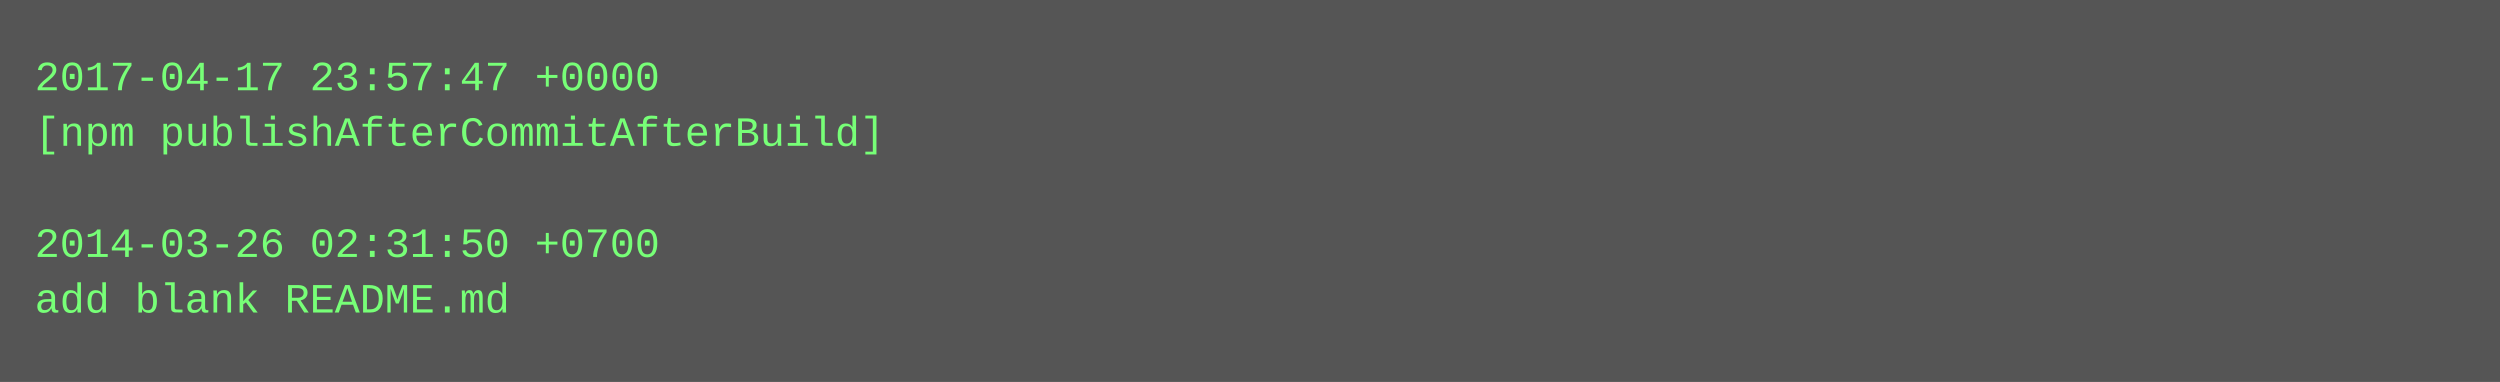
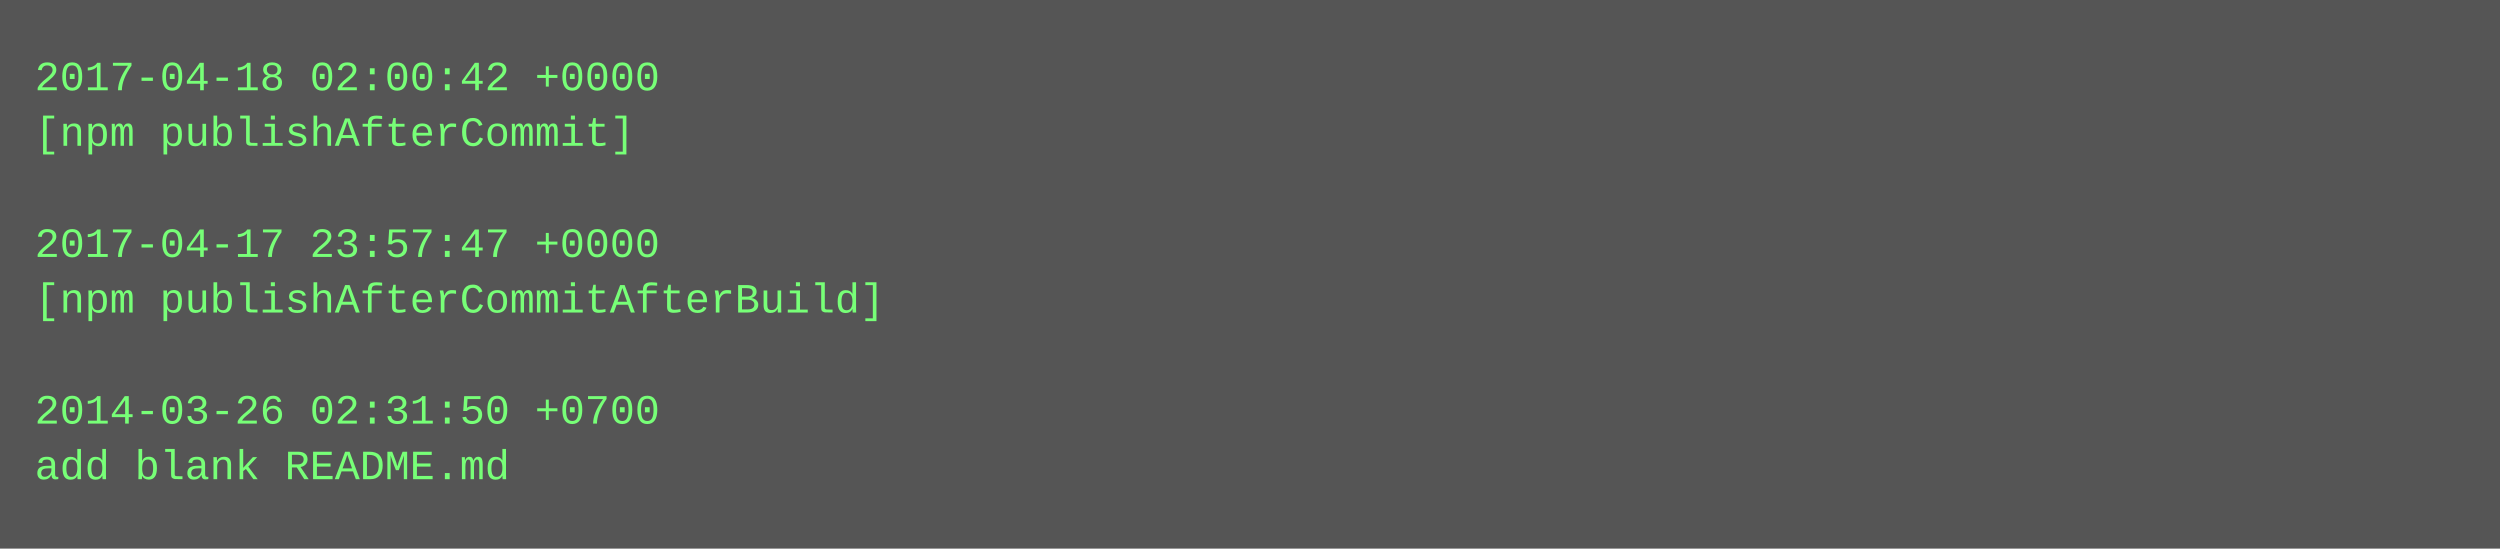
- <svg xmlns="http://www.w3.org/2000/svg" height="110" width="720">
-   <rect height="110" fill="#555" width="720" />
+ <svg xmlns="http://www.w3.org/2000/svg" height="158" width="720">
+   <rect height="158" fill="#555" width="720" />
  <text fill="#7f7" font-family="Courier New" font-size="12" xml:space="preserve">
-     <tspan x="10" y="26">2017-04-17 23:57:47 +0000</tspan>
-     <tspan x="10" y="42">[npm publishAfterCommitAfterBuild]</tspan>
+     <tspan x="10" y="26">2017-04-18 02:00:42 +0000</tspan>
+     <tspan x="10" y="42">[npm publishAfterCommit]</tspan>
    <tspan x="10" y="58" />
-     <tspan x="10" y="74">2014-03-26 02:31:50 +0700</tspan>
-     <tspan x="10" y="90">add blank README.md</tspan>
+     <tspan x="10" y="74">2017-04-17 23:57:47 +0000</tspan>
+     <tspan x="10" y="90">[npm publishAfterCommitAfterBuild]</tspan>
+     <tspan x="10" y="106" />
+     <tspan x="10" y="122">2014-03-26 02:31:50 +0700</tspan>
+     <tspan x="10" y="138">add blank README.md</tspan>
  </text>
</svg>
